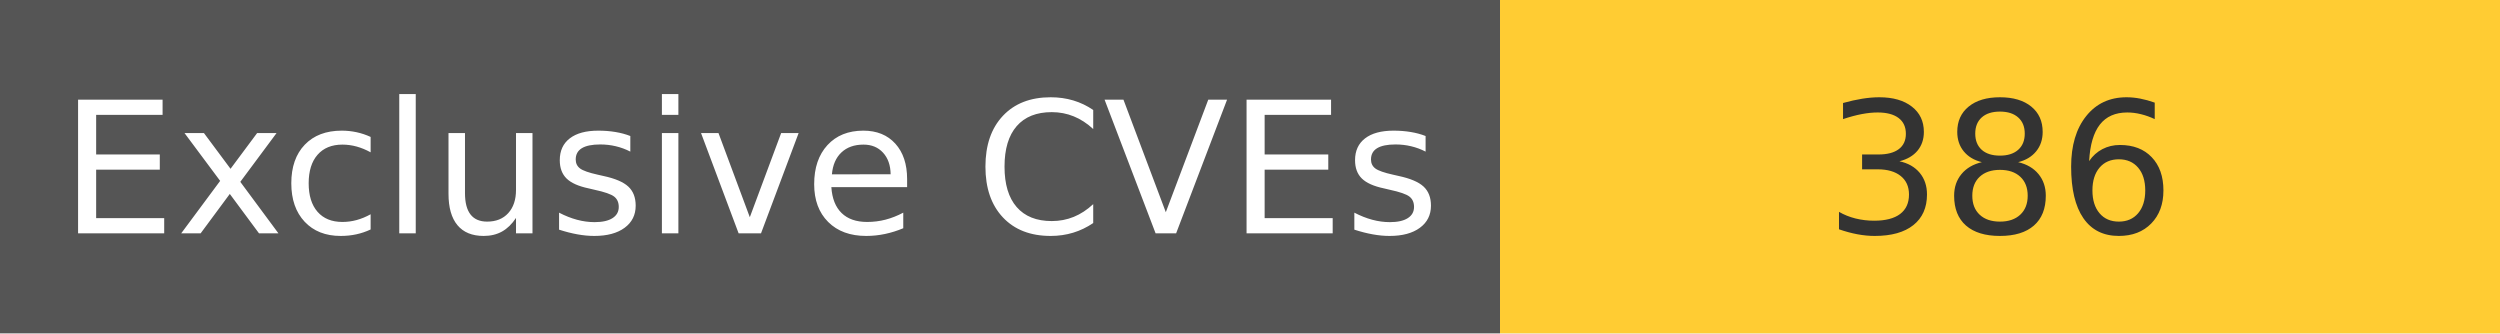
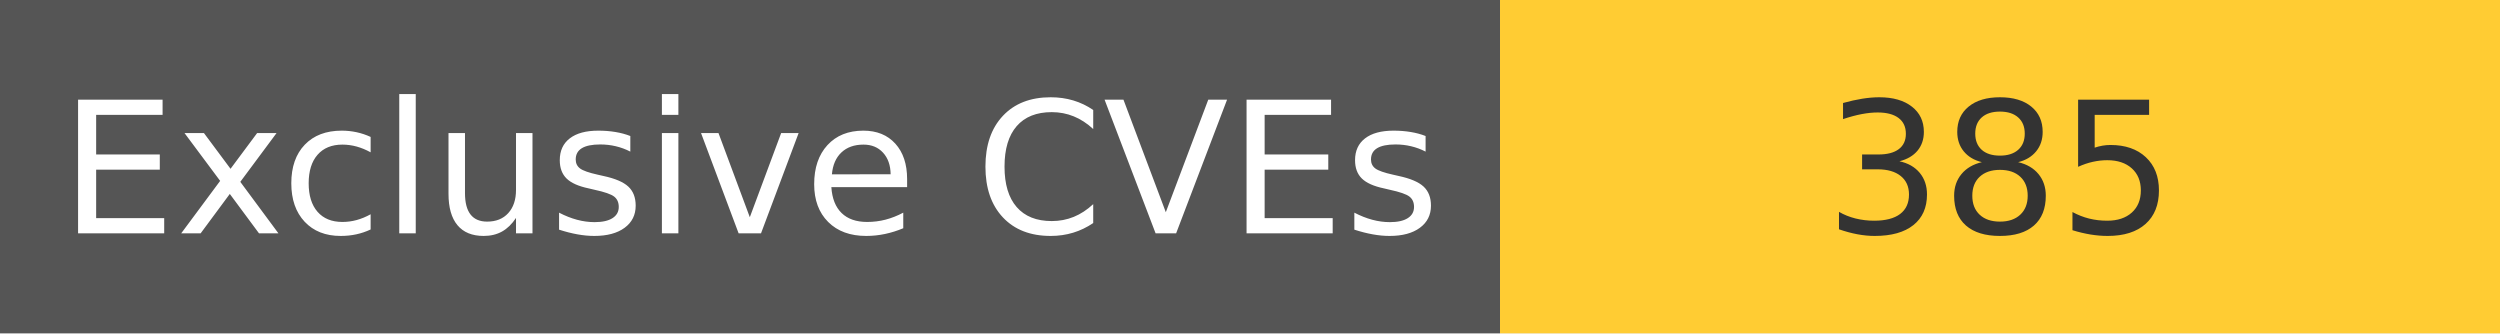
<svg xmlns="http://www.w3.org/2000/svg" width="150" height="20" role="img">
  <linearGradient id="s" x2="0" y2="100%">
    <stop offset="0" stop-color="#bbb" stop-opacity=".1" />
    <stop offset="1" stop-opacity=".1" />
  </linearGradient>
  <g>
    <rect width="90" height="20" fill="#555" />
    <rect x="90" width="267" height="20" fill="#ffcc33" />
  </g>
  <g fill="#fff" text-anchor="middle" font-family="Verdana,Geneva,DejaVu Sans,sans-serif" text-rendering="geometricPrecision" font-size="110">
    <text x="450" y="140" transform="scale(.1)" fill="#fff">
            Exclusive CVEs
        </text>
    <text x="1200" y="140" transform="scale(.1)" fill="#333">
-             386
+             385
        </text>
  </g>
</svg>
